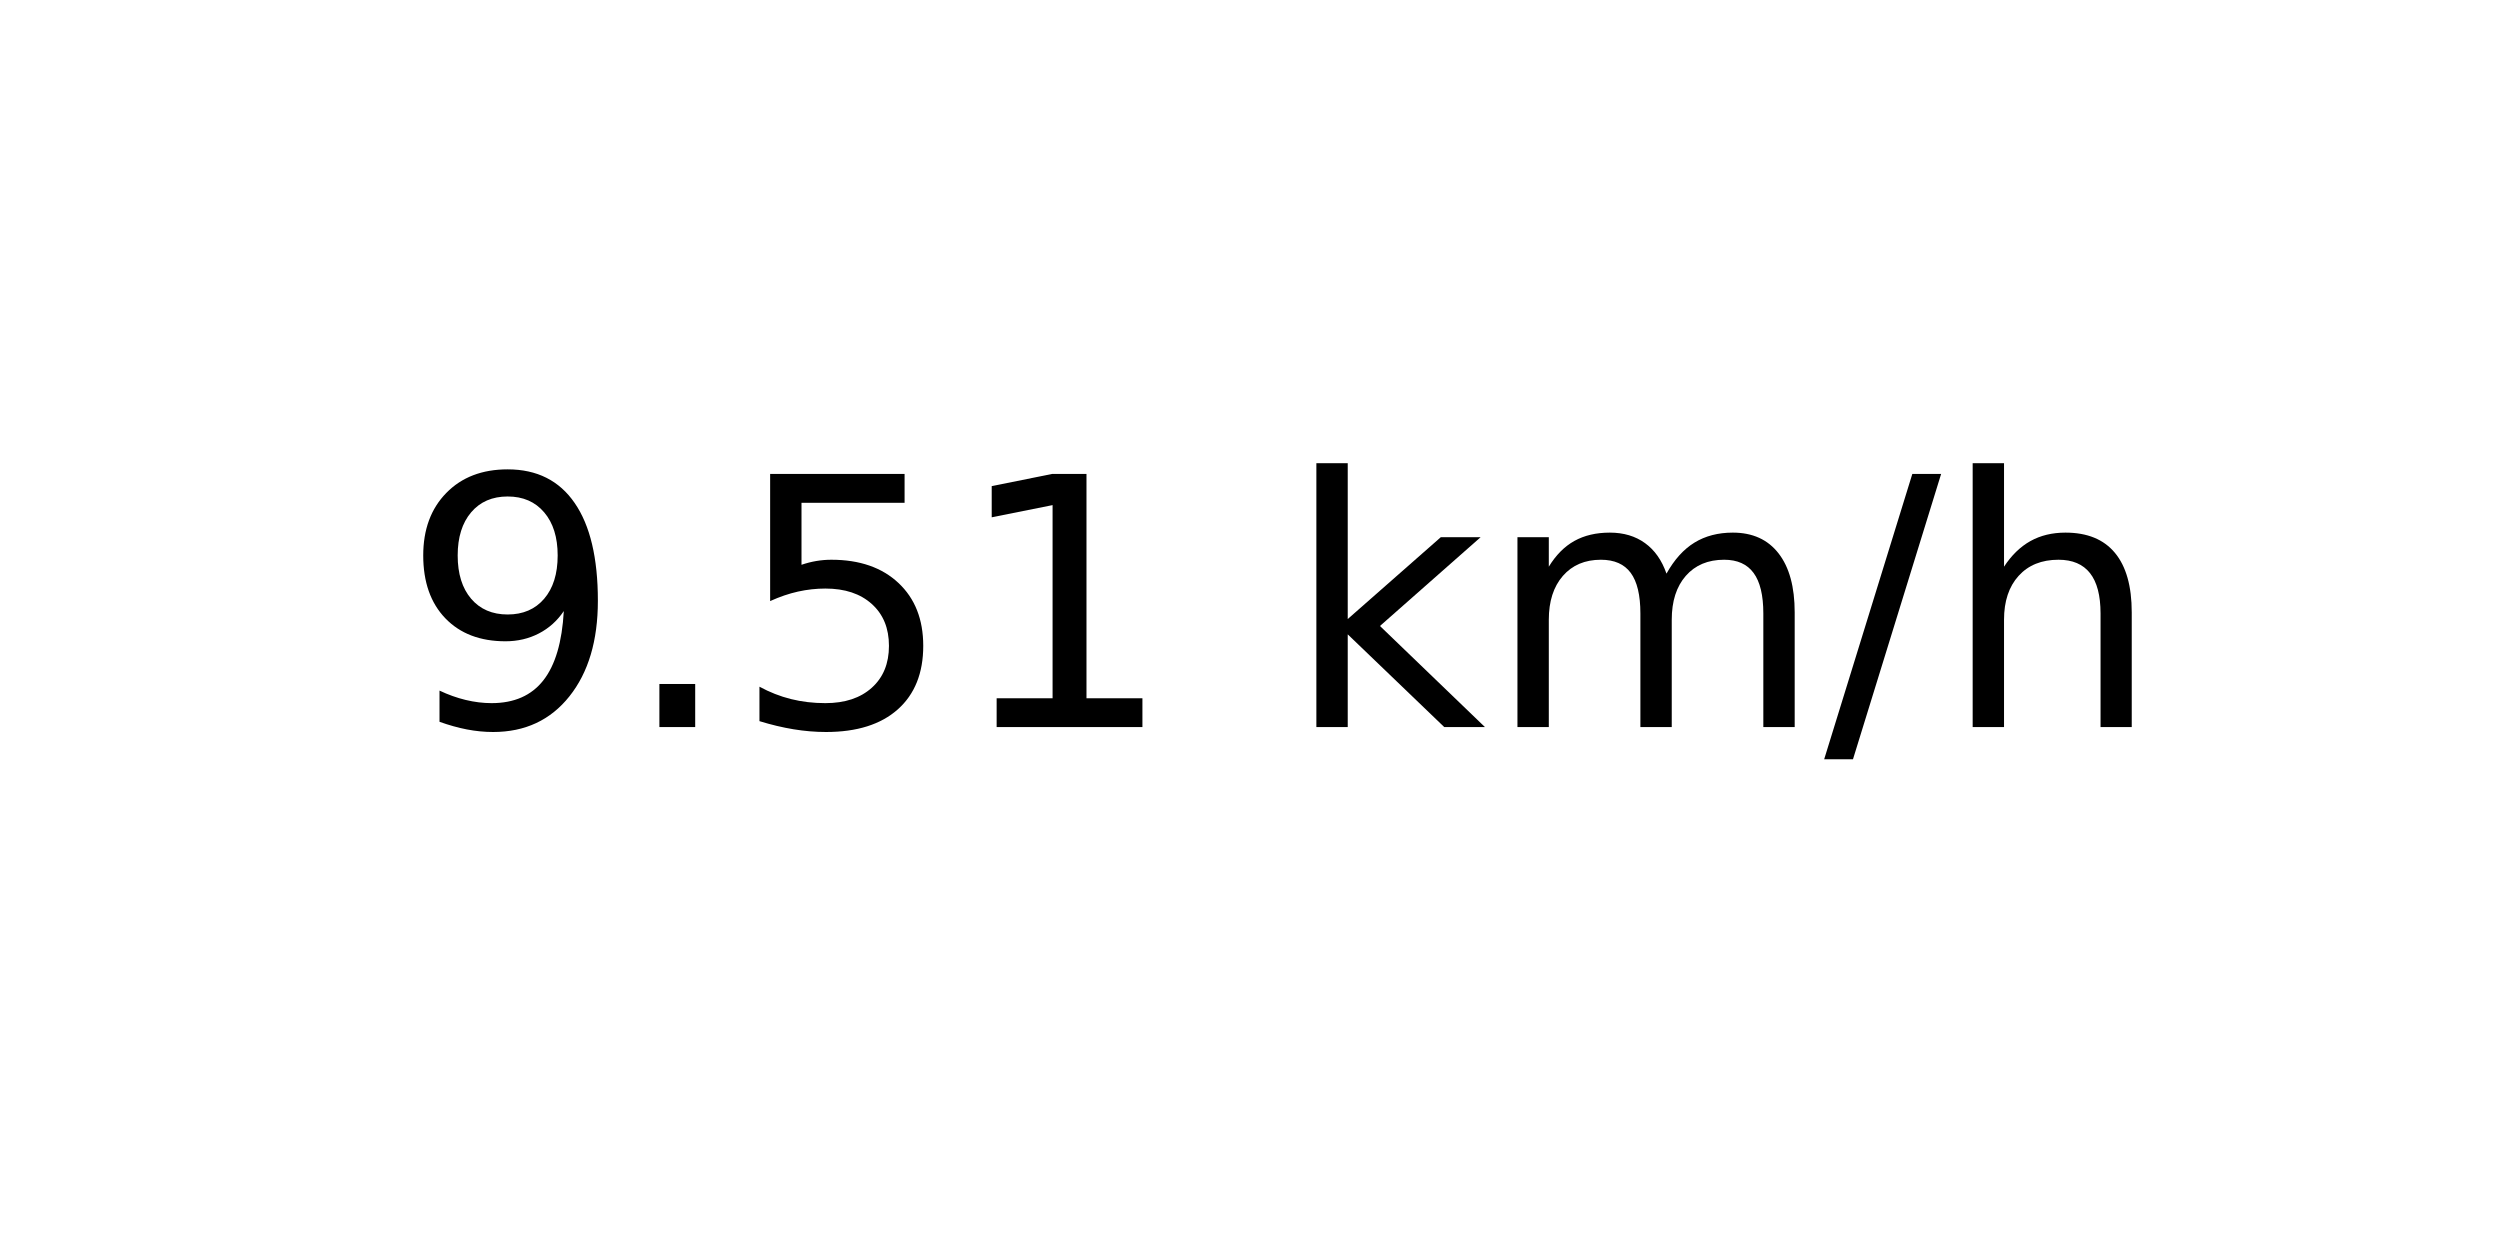
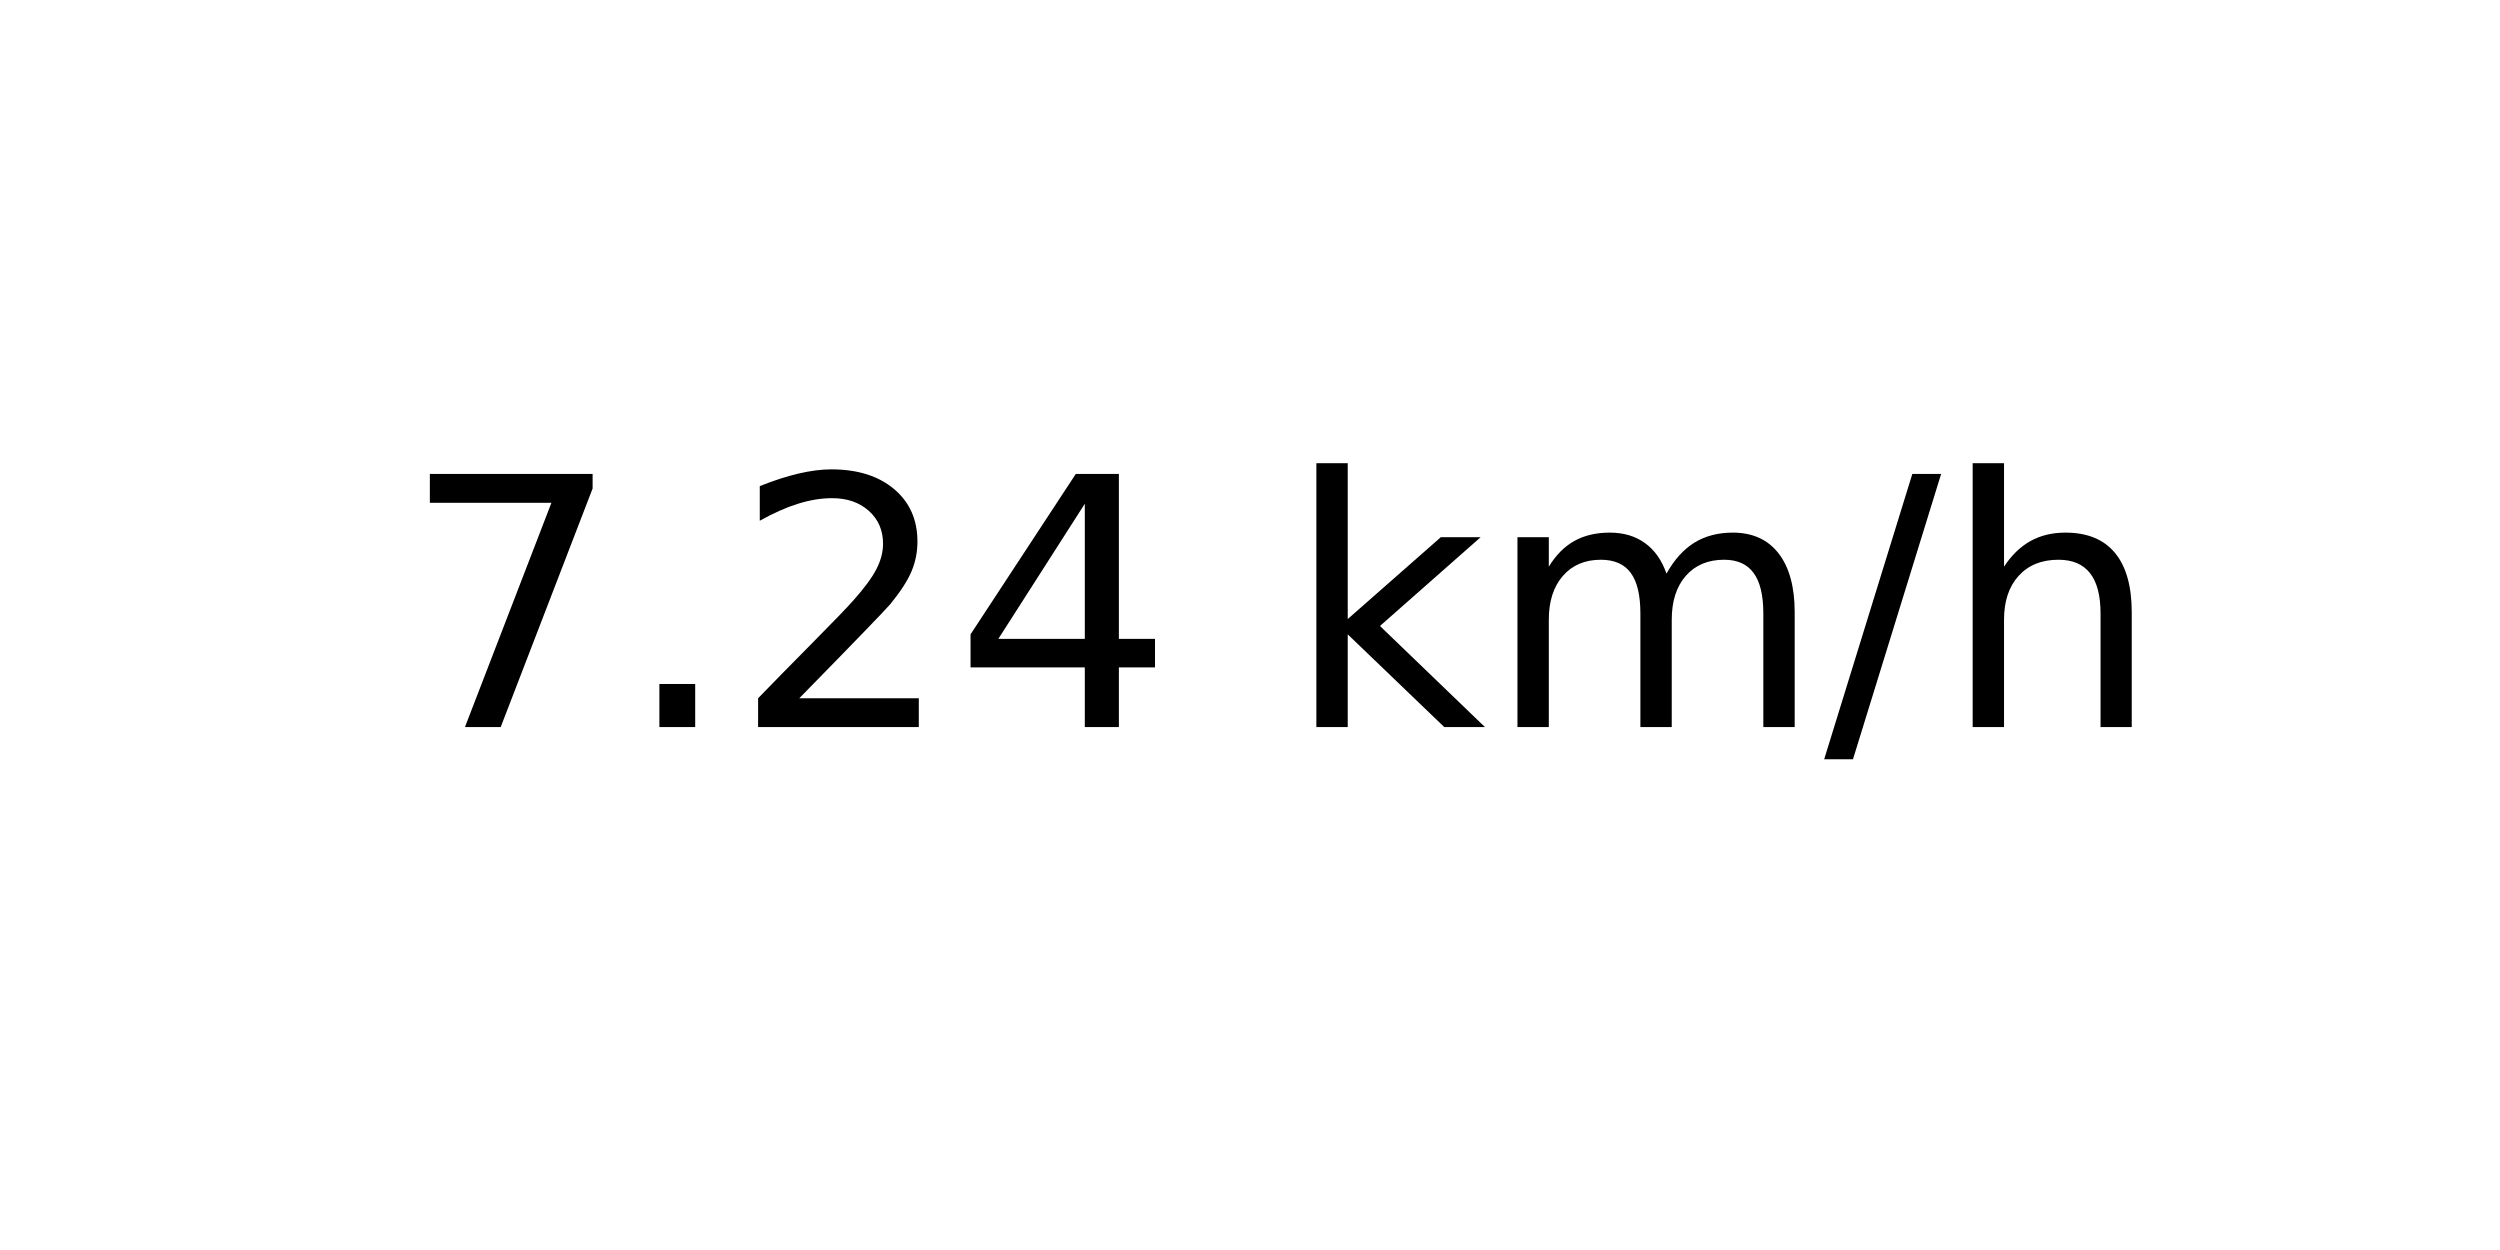
<svg xmlns="http://www.w3.org/2000/svg" xmlns:xlink="http://www.w3.org/1999/xlink" width="72pt" height="36pt" viewBox="0 0 72 36" version="1.1">
  <defs>
    <style type="text/css">*{stroke-linejoin: round; stroke-linecap: butt}</style>
  </defs>
  <g id="figure_1">
    <g id="axes_1">
      <g id="text_1">
        <g transform="translate(11.55937 20.93937) scale(0.1 -0.1)">
          <defs>
-             <path id="DejaVuSans-39" d="M 703 97  L 703 672  Q 941 559 1184 500  Q 1428 441 1663 441  Q 2288 441 2617 861  Q 2947 1281 2994 2138  Q 2813 1869 2534 1725  Q 2256 1581 1919 1581  Q 1219 1581 811 2004  Q 403 2428 403 3163  Q 403 3881 828 4315  Q 1253 4750 1959 4750  Q 2769 4750 3195 4129  Q 3622 3509 3622 2328  Q 3622 1225 3098 567  Q 2575 -91 1691 -91  Q 1453 -91 1209 -44  Q 966 3 703 97  z M 1959 2075  Q 2384 2075 2632 2365  Q 2881 2656 2881 3163  Q 2881 3666 2632 3958  Q 2384 4250 1959 4250  Q 1534 4250 1286 3958  Q 1038 3666 1038 3163  Q 1038 2656 1286 2365  Q 1534 2075 1959 2075  z " transform="scale(0.015625)" />
+             <path id="DejaVuSans-37" d="M 525 4666  L 3525 4666  L 3525 4397  L 1831 0  L 1172 0  L 2766 4134  L 525 4134  L 525 4666  z " transform="scale(0.015625)" />
            <path id="DejaVuSans-2e" d="M 684 794  L 1344 794  L 1344 0  L 684 0  L 684 794  z " transform="scale(0.015625)" />
-             <path id="DejaVuSans-35" d="M 691 4666  L 3169 4666  L 3169 4134  L 1269 4134  L 1269 2991  Q 1406 3038 1543 3061  Q 1681 3084 1819 3084  Q 2600 3084 3056 2656  Q 3513 2228 3513 1497  Q 3513 744 3044 326  Q 2575 -91 1722 -91  Q 1428 -91 1123 -41  Q 819 9 494 109  L 494 744  Q 775 591 1075 516  Q 1375 441 1709 441  Q 2250 441 2565 725  Q 2881 1009 2881 1497  Q 2881 1984 2565 2268  Q 2250 2553 1709 2553  Q 1456 2553 1204 2497  Q 953 2441 691 2322  L 691 4666  z " transform="scale(0.015625)" />
-             <path id="DejaVuSans-31" d="M 794 531  L 1825 531  L 1825 4091  L 703 3866  L 703 4441  L 1819 4666  L 2450 4666  L 2450 531  L 3481 531  L 3481 0  L 794 0  L 794 531  z " transform="scale(0.015625)" />
+             <path id="DejaVuSans-32" d="M 1228 531  L 3431 531  L 3431 0  L 469 0  L 469 531  Q 828 903 1448 1529  Q 2069 2156 2228 2338  Q 2531 2678 2651 2914  Q 2772 3150 2772 3378  Q 2772 3750 2511 3984  Q 2250 4219 1831 4219  Q 1534 4219 1204 4116  Q 875 4013 500 3803  L 500 4441  Q 881 4594 1212 4672  Q 1544 4750 1819 4750  Q 2544 4750 2975 4387  Q 3406 4025 3406 3419  Q 3406 3131 3298 2873  Q 3191 2616 2906 2266  Q 2828 2175 2409 1742  Q 1991 1309 1228 531  z " transform="scale(0.015625)" />
+             <path id="DejaVuSans-34" d="M 2419 4116  L 825 1625  L 2419 1625  L 2419 4116  z M 2253 4666  L 3047 4666  L 3047 1625  L 3713 1625  L 3713 1100  L 3047 1100  L 3047 0  L 2419 0  L 2419 1100  L 313 1100  L 313 1709  L 2253 4666  z " transform="scale(0.015625)" />
            <path id="DejaVuSans-20" transform="scale(0.015625)" />
            <path id="DejaVuSans-6b" d="M 581 4863  L 1159 4863  L 1159 1991  L 2875 3500  L 3609 3500  L 1753 1863  L 3688 0  L 2938 0  L 1159 1709  L 1159 0  L 581 0  L 581 4863  z " transform="scale(0.015625)" />
            <path id="DejaVuSans-6d" d="M 3328 2828  Q 3544 3216 3844 3400  Q 4144 3584 4550 3584  Q 5097 3584 5394 3201  Q 5691 2819 5691 2113  L 5691 0  L 5113 0  L 5113 2094  Q 5113 2597 4934 2840  Q 4756 3084 4391 3084  Q 3944 3084 3684 2787  Q 3425 2491 3425 1978  L 3425 0  L 2847 0  L 2847 2094  Q 2847 2600 2669 2842  Q 2491 3084 2119 3084  Q 1678 3084 1418 2786  Q 1159 2488 1159 1978  L 1159 0  L 581 0  L 581 3500  L 1159 3500  L 1159 2956  Q 1356 3278 1631 3431  Q 1906 3584 2284 3584  Q 2666 3584 2933 3390  Q 3200 3197 3328 2828  z " transform="scale(0.015625)" />
            <path id="DejaVuSans-2f" d="M 1625 4666  L 2156 4666  L 531 -594  L 0 -594  L 1625 4666  z " transform="scale(0.015625)" />
            <path id="DejaVuSans-68" d="M 3513 2113  L 3513 0  L 2938 0  L 2938 2094  Q 2938 2591 2744 2837  Q 2550 3084 2163 3084  Q 1697 3084 1428 2787  Q 1159 2491 1159 1978  L 1159 0  L 581 0  L 581 4863  L 1159 4863  L 1159 2956  Q 1366 3272 1645 3428  Q 1925 3584 2291 3584  Q 2894 3584 3203 3211  Q 3513 2838 3513 2113  z " transform="scale(0.015625)" />
          </defs>
-           <use xlink:href="#DejaVuSans-39" />
+           <use xlink:href="#DejaVuSans-37" />
          <use xlink:href="#DejaVuSans-2e" x="63.623" />
-           <use xlink:href="#DejaVuSans-35" x="95.41" />
-           <use xlink:href="#DejaVuSans-31" x="159.033" />
+           <use xlink:href="#DejaVuSans-32" x="95.41" />
+           <use xlink:href="#DejaVuSans-34" x="159.033" />
          <use xlink:href="#DejaVuSans-20" x="222.656" />
          <use xlink:href="#DejaVuSans-6b" x="254.443" />
          <use xlink:href="#DejaVuSans-6d" x="312.354" />
          <use xlink:href="#DejaVuSans-2f" x="409.766" />
          <use xlink:href="#DejaVuSans-68" x="443.457" />
        </g>
      </g>
    </g>
  </g>
</svg>
